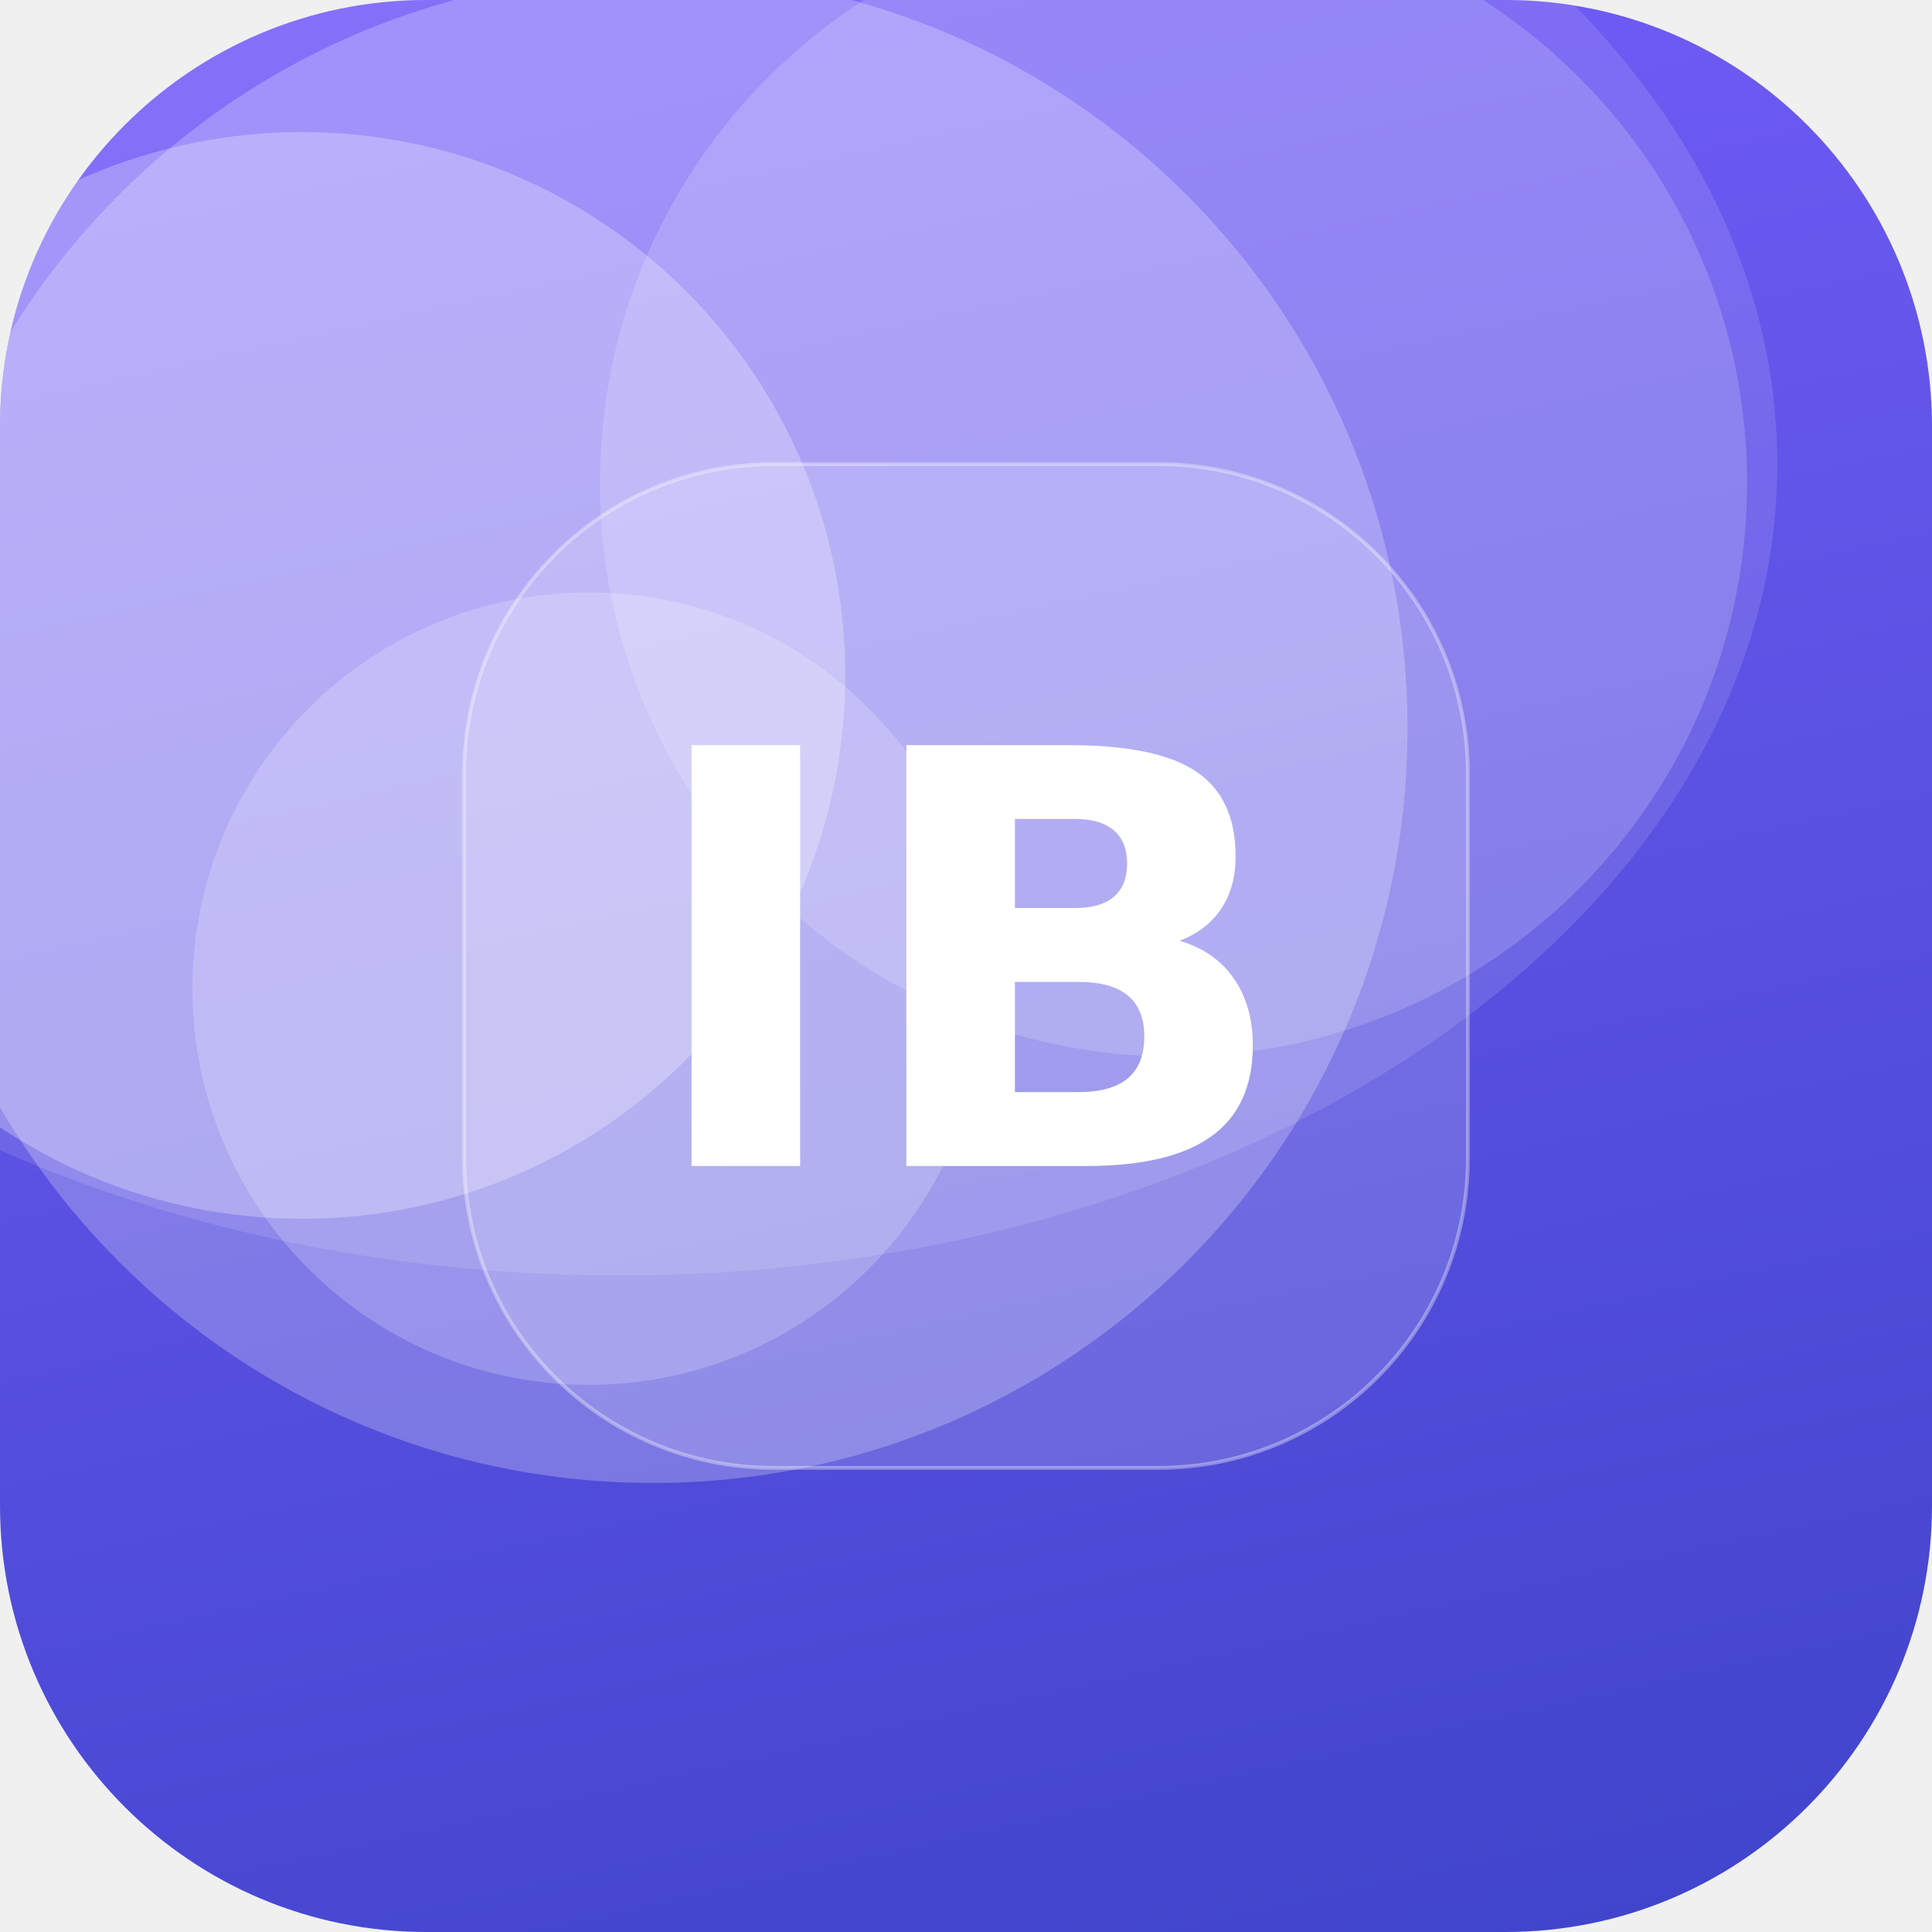
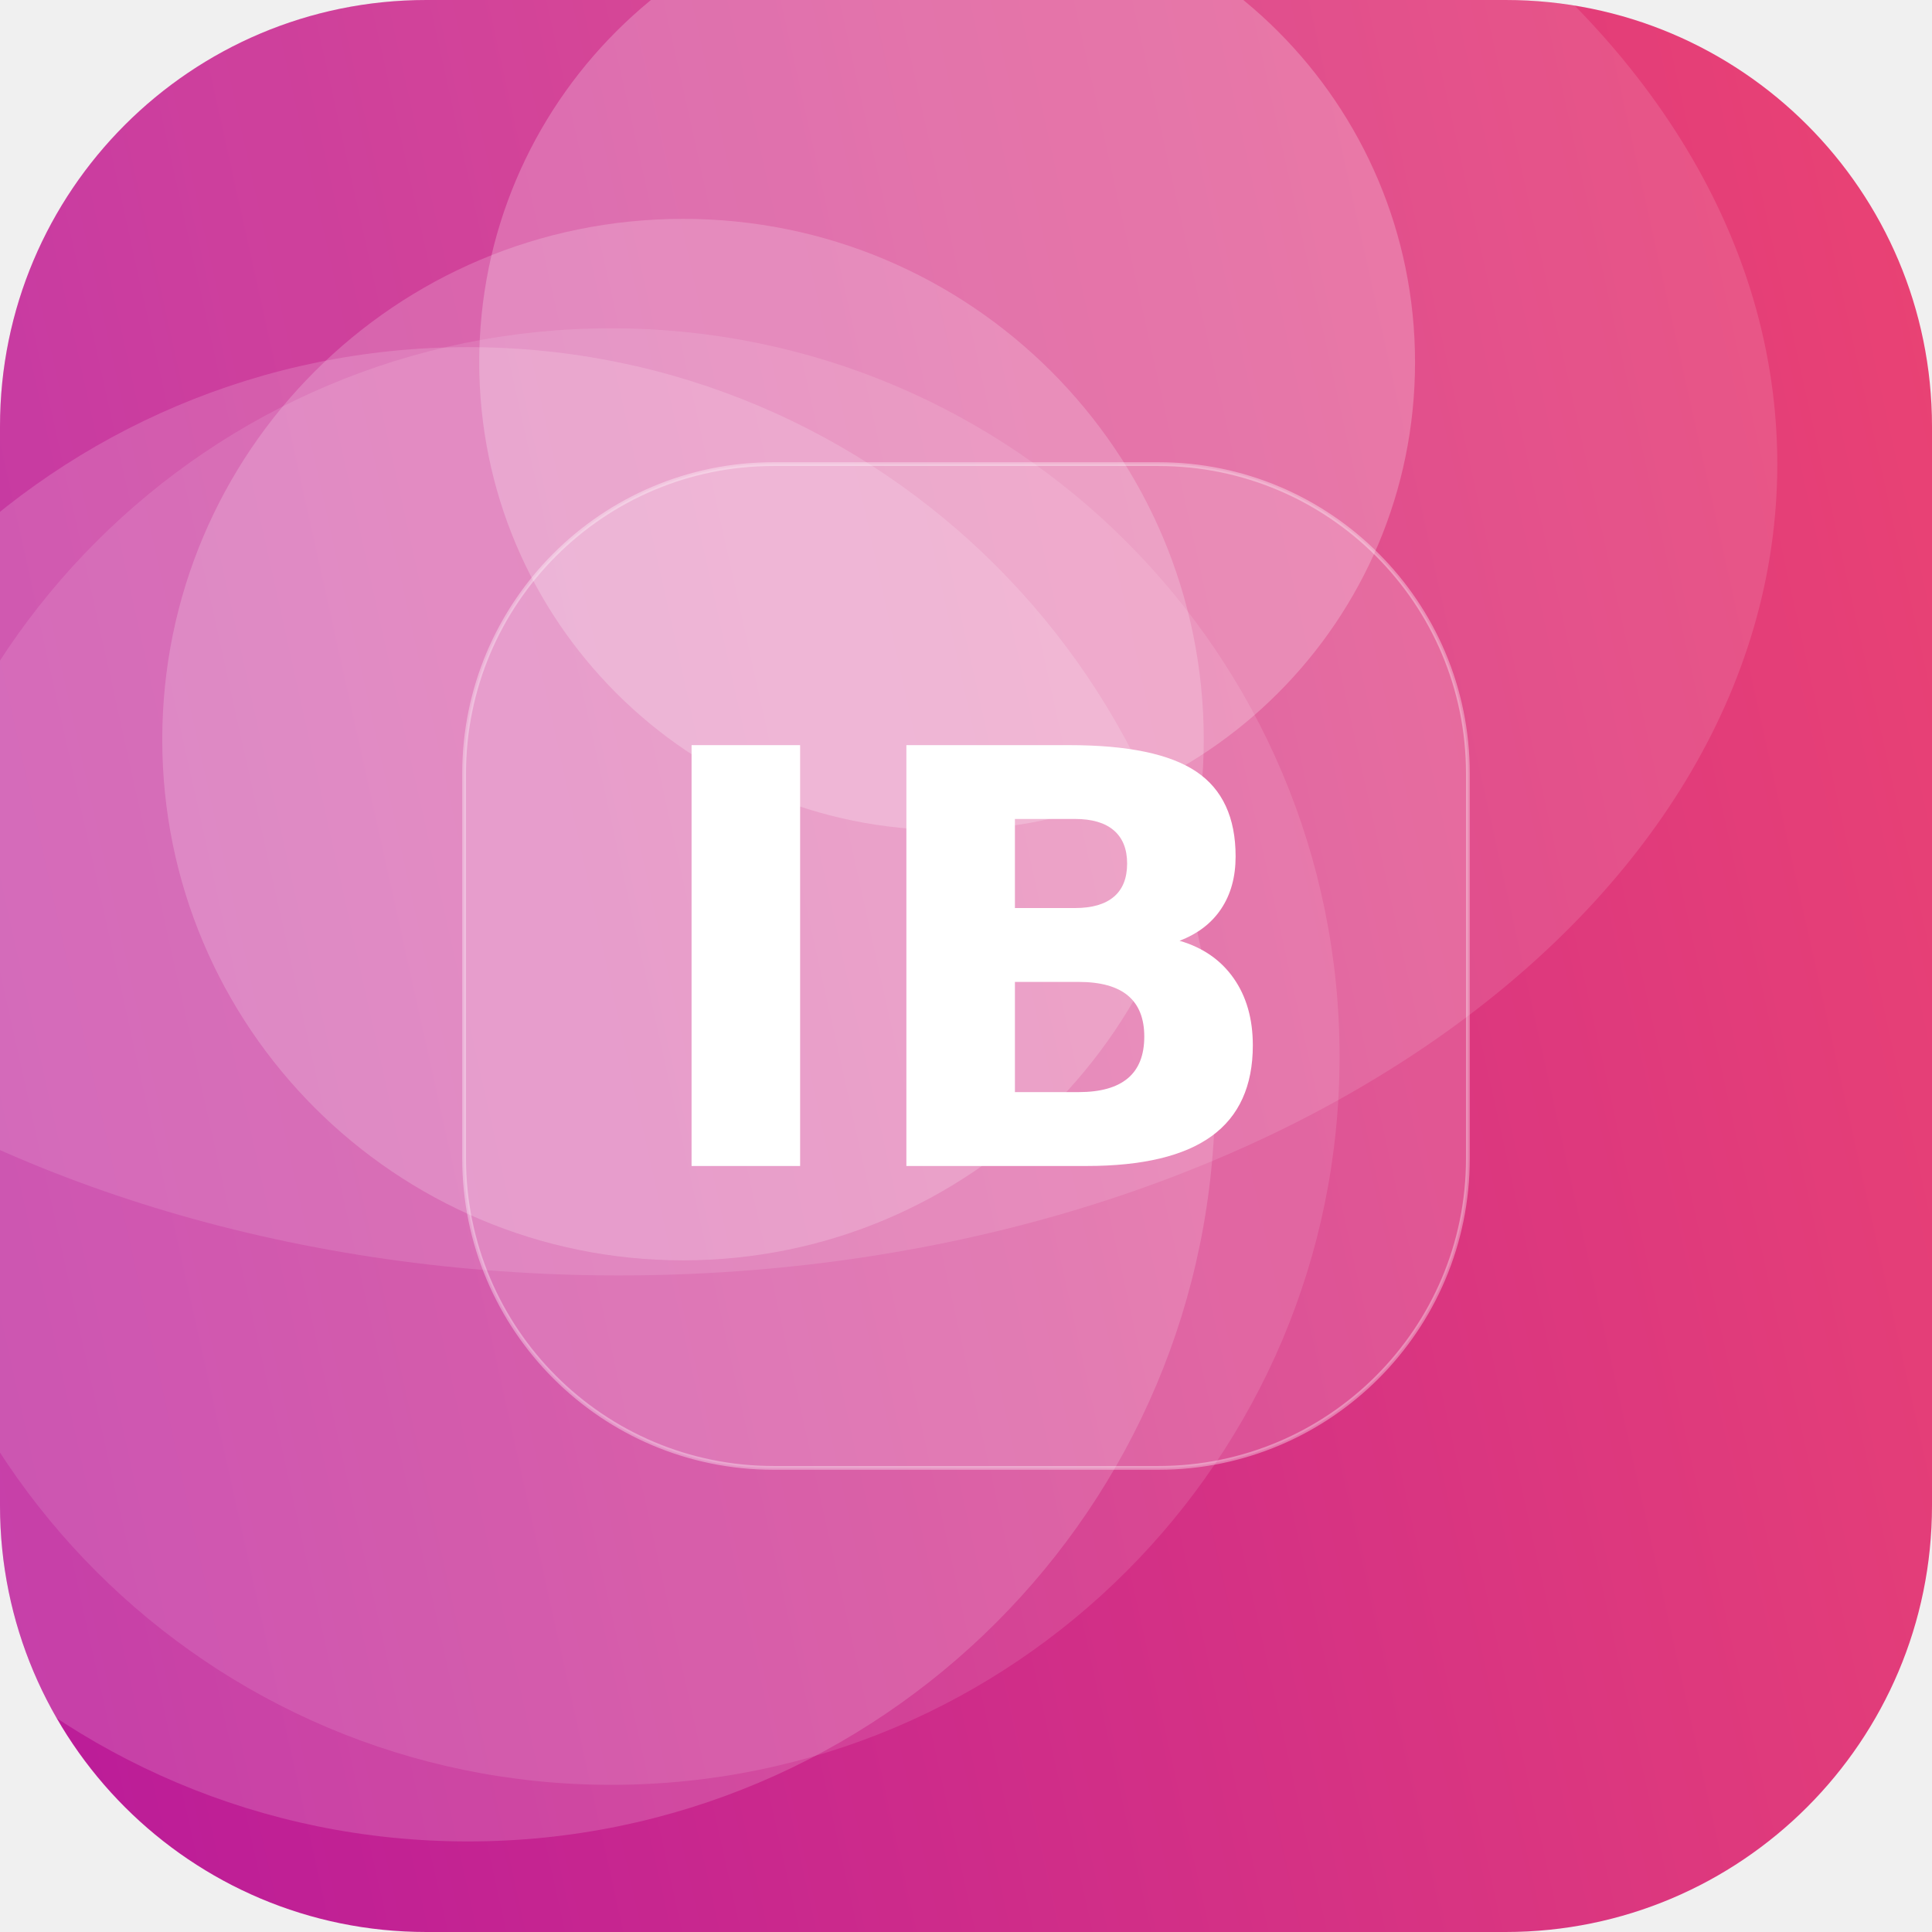
<svg xmlns="http://www.w3.org/2000/svg" width="512" height="512" viewBox="0 0 512 512">
  <defs>
-     <linearGradient id="g" x1="0" y1="0" x2="1" y2="1" gradientTransform="rotate(32 0.5 0.5)">
-       <stop offset="0" stop-color="#7B61FF" />
-       <stop offset="1" stop-color="#3A41C6" />
+     <linearGradient id="g" x1="0" y1="0" x2="1" y2="1" gradientTransform="rotate(122 0.5 0.5)">
+       <stop offset="0" stop-color="#EF476F" />
+       <stop offset="1" stop-color="#B5179E" />
    </linearGradient>
    <clipPath id="c">
      <rect width="512" height="512" rx="113" />
    </clipPath>
  </defs>
  <g clip-path="url(#c)">
    <rect width="512" height="512" fill="url(#g)" />
-     <circle cx="156" cy="262" r="105" fill="#FFFFFF" fill-opacity="0.20" />
-     <circle cx="311" cy="128" r="152" fill="#FFFFFF" fill-opacity="0.17" />
-     <circle cx="173" cy="193" r="200" fill="#FFFFFF" fill-opacity="0.24" />
-     <circle cx="80" cy="179" r="144" fill="#FFFFFF" fill-opacity="0.27" />
+     <circle cx="162" cy="280" r="193" fill="#FFFFFF" fill-opacity="0.11" />
+     <circle cx="124" cy="290" r="198" fill="#FFFFFF" fill-opacity="0.16" />
+     <circle cx="181" cy="196" r="138" fill="#FFFFFF" fill-opacity="0.19" />
+     <circle cx="251" cy="96" r="124" fill="#FFFFFF" fill-opacity="0.23" />
    <ellipse cx="164" cy="123" rx="307" ry="215" fill="#FFFFFF" fill-opacity="0.12" />
    <rect x="123" y="123" width="266" height="266" rx="82" fill="#FFFFFF" fill-opacity="0.16" stroke="#FFFFFF" stroke-opacity="0.35" />
    <text x="50%" y="50%" dy="53" text-anchor="middle" font-family="DejaVu Sans, Helvetica, Arial, sans-serif" font-weight="bold" font-size="153" fill="#FFFFFF">IB</text>
  </g>
</svg>
